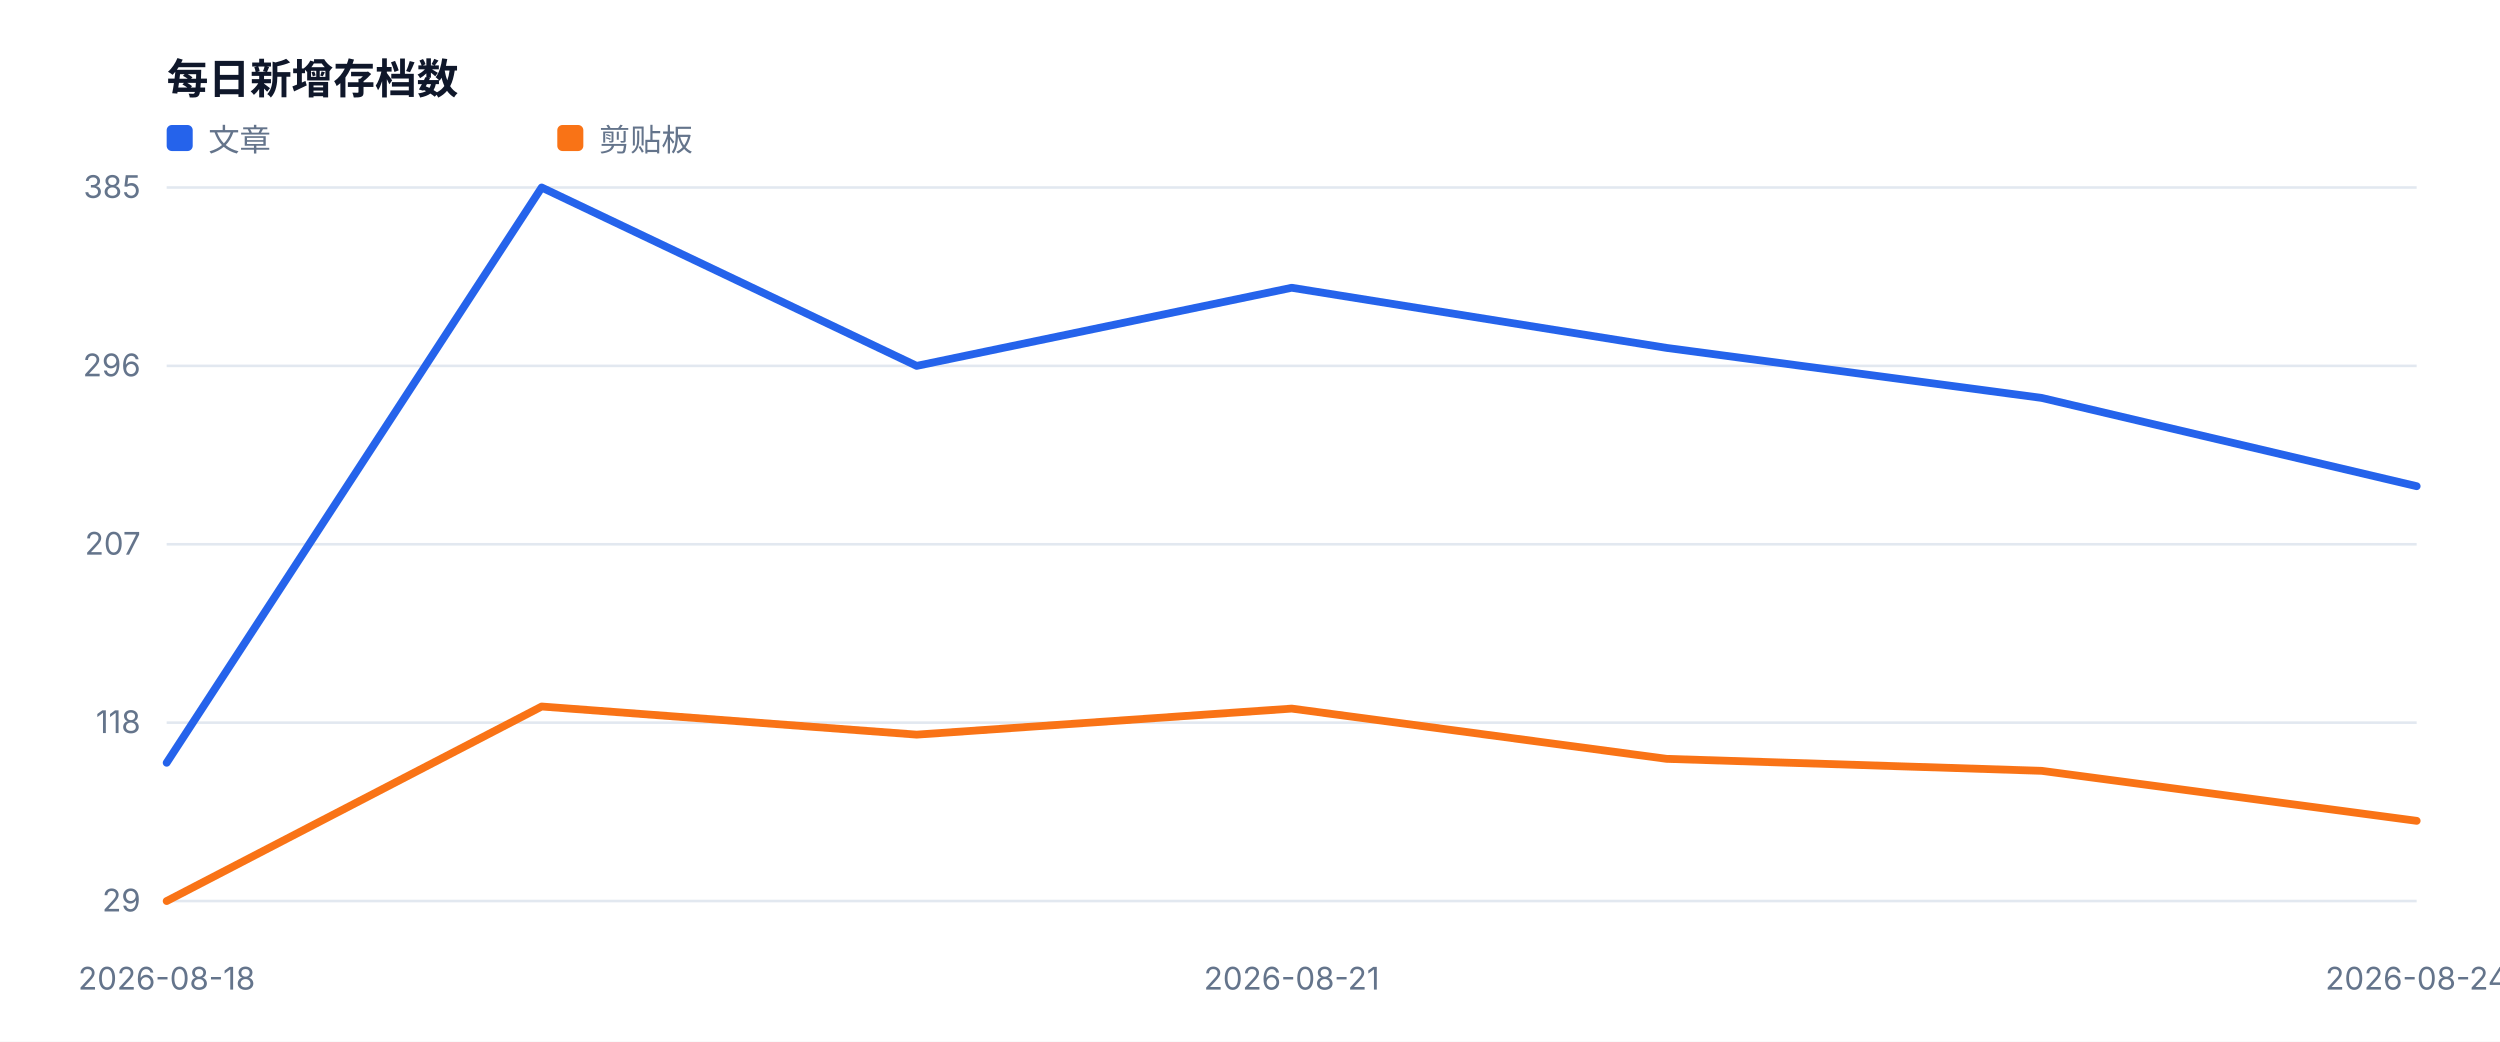
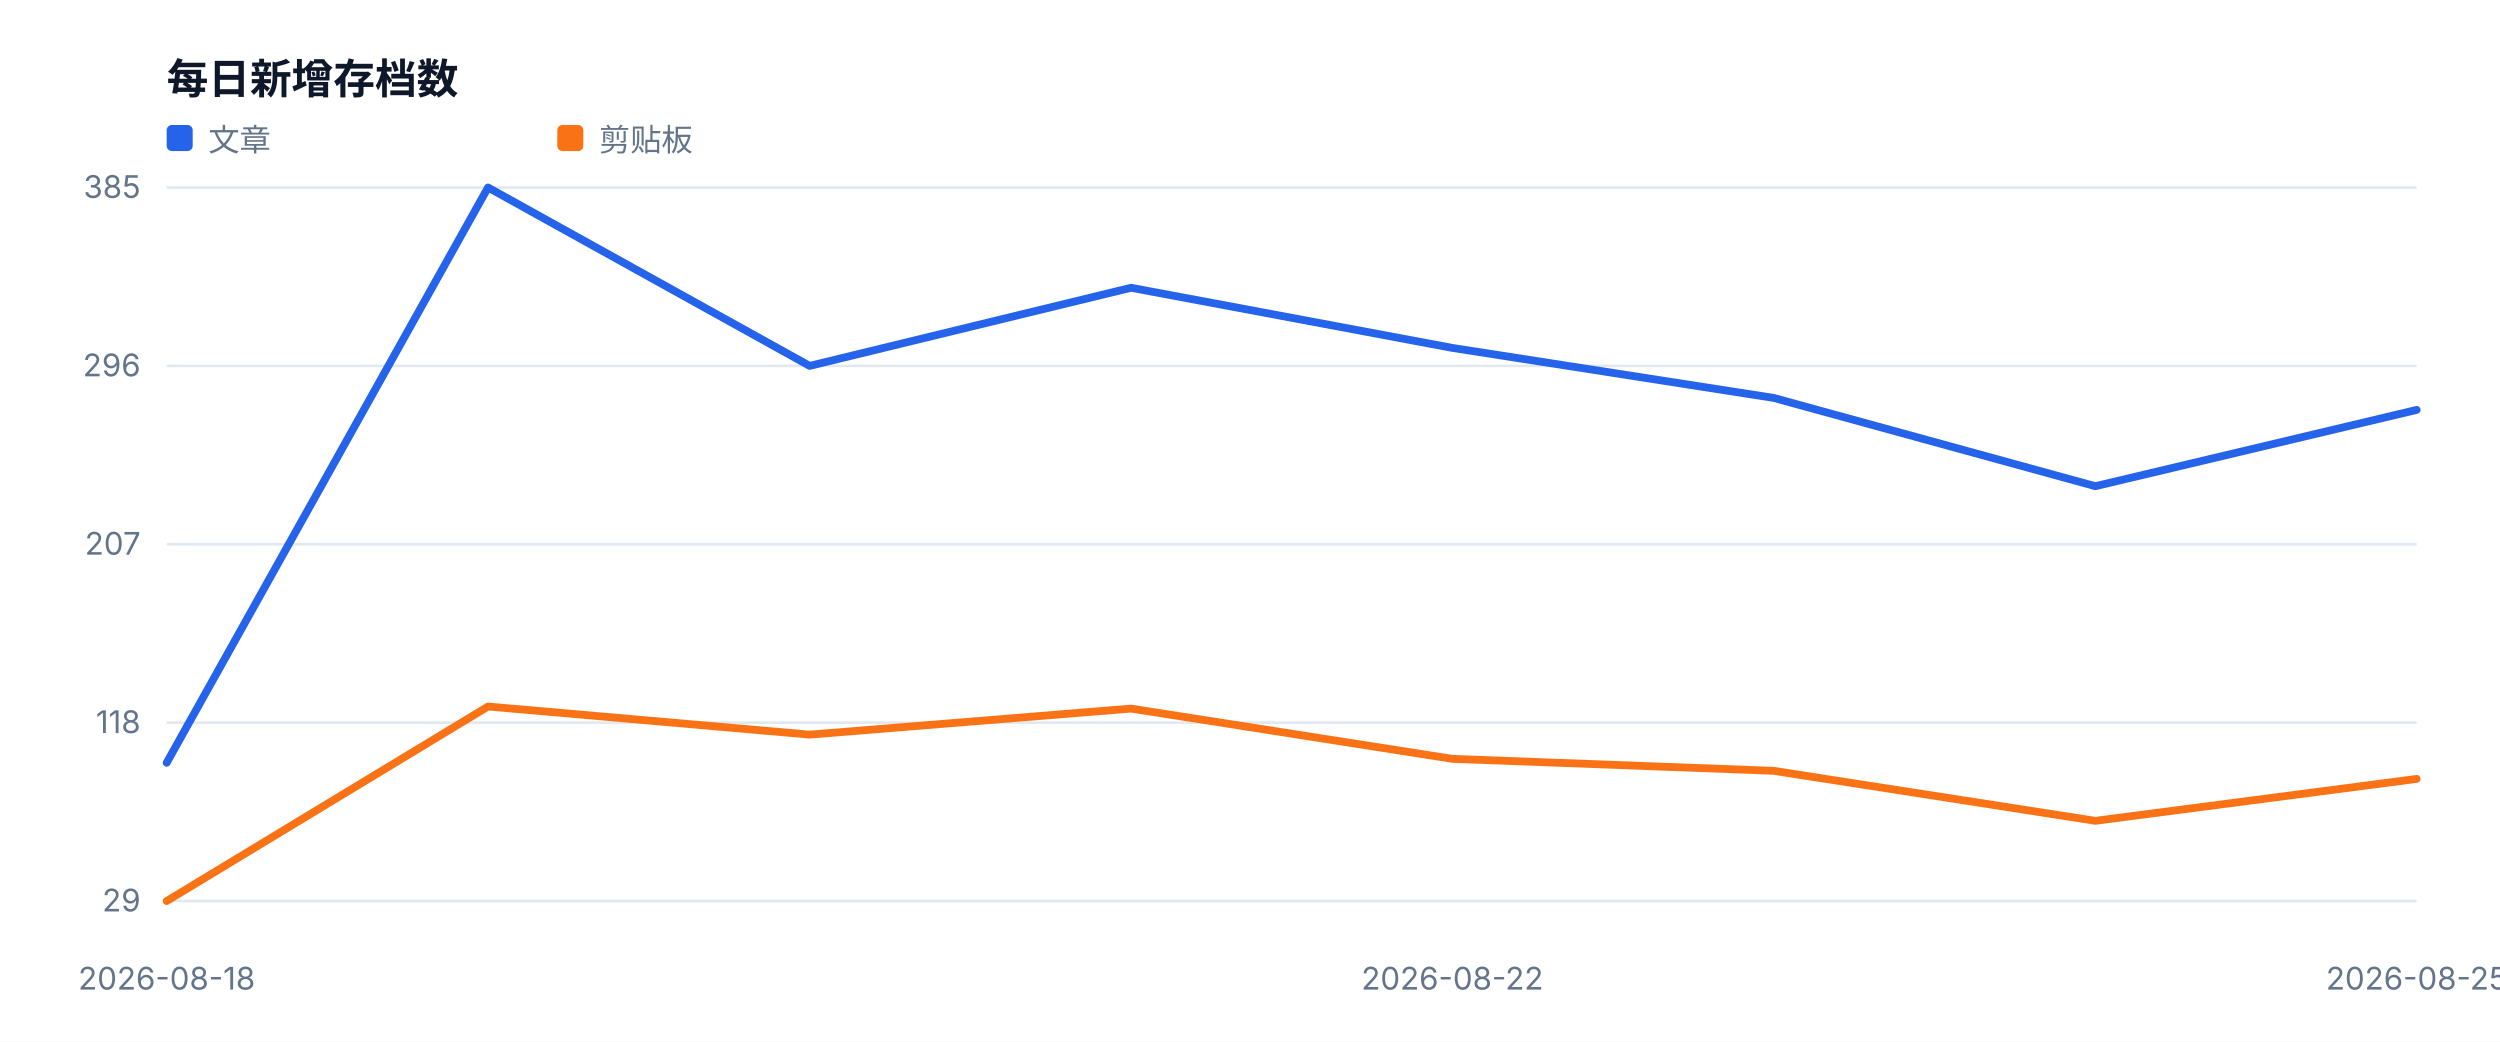
<svg xmlns="http://www.w3.org/2000/svg" width="960" height="400" viewBox="0 0 960 400" role="img">
  <style>text{font-family:-apple-system,BlinkMacSystemFont,'Segoe UI',sans-serif;fill:#334155}.muted{fill:#64748b;font-size:12px}.value{fill:#0f172a;font-size:28px;font-weight:700}.title{fill:#0f172a;font-size:16px;font-weight:700}</style>
  <rect width="100%" height="100%" fill="#ffffff" />
  <text x="64" y="36" class="title">每日新增存档数</text>
  <line x1="64" y1="346.0" x2="928" y2="346.0" stroke="#e2e8f0" />
  <text x="54" y="350.0" text-anchor="end" class="muted">29</text>
  <line x1="64" y1="277.5" x2="928" y2="277.5" stroke="#e2e8f0" />
  <text x="54" y="281.5" text-anchor="end" class="muted">118</text>
  <line x1="64" y1="209.0" x2="928" y2="209.0" stroke="#e2e8f0" />
  <text x="54" y="213.0" text-anchor="end" class="muted">207</text>
  <line x1="64" y1="140.5" x2="928" y2="140.5" stroke="#e2e8f0" />
  <text x="54" y="144.5" text-anchor="end" class="muted">296</text>
  <line x1="64" y1="72.0" x2="928" y2="72.0" stroke="#e2e8f0" />
  <text x="54" y="76.0" text-anchor="end" class="muted">385</text>
  <text x="64.0" y="380" text-anchor="middle" class="muted">2026-08-18</text>
-   <text x="496.0" y="380" text-anchor="middle" class="muted">2026-08-21</text>
-   <text x="928.0" y="380" text-anchor="middle" class="muted">2026-08-24</text>
-   <polyline fill="none" stroke="#2563eb" stroke-width="3" stroke-linejoin="round" stroke-linecap="round" points="64.0,292.9 208.0,72.0 352.0,140.5 496.0,110.5 640.0,133.6 784.0,152.8 928.0,186.7" />
+   <text x="557.7" y="380" text-anchor="middle" class="muted">2026-08-22</text>
+   <text x="928.0" y="380" text-anchor="middle" class="muted">2026-08-25</text>
+   <polyline fill="none" stroke="#2563eb" stroke-width="3" stroke-linejoin="round" stroke-linecap="round" points="64.0,292.9 187.4,72.0 310.9,140.5 434.3,110.5 557.7,133.6 681.1,152.8 804.6,186.7 928.0,157.4" />
  <rect x="64" y="48" width="10" height="10" fill="#2563eb" rx="2" />
  <text x="80" y="58" class="muted">文章</text>
-   <polyline fill="none" stroke="#f97316" stroke-width="3" stroke-linejoin="round" stroke-linecap="round" points="64.0,346.0 208.0,271.3 352.0,282.1 496.0,272.1 640.0,291.4 784.0,296.0 928.0,315.2" />
+   <polyline fill="none" stroke="#f97316" stroke-width="3" stroke-linejoin="round" stroke-linecap="round" points="64.0,346.0 187.4,271.3 310.9,282.1 434.3,272.1 557.7,291.4 681.1,296.0 804.6,315.2 928.0,299.1" />
  <rect x="214" y="48" width="10" height="10" fill="#f97316" rx="2" />
  <text x="230" y="58" class="muted">剪贴板</text>
</svg>
